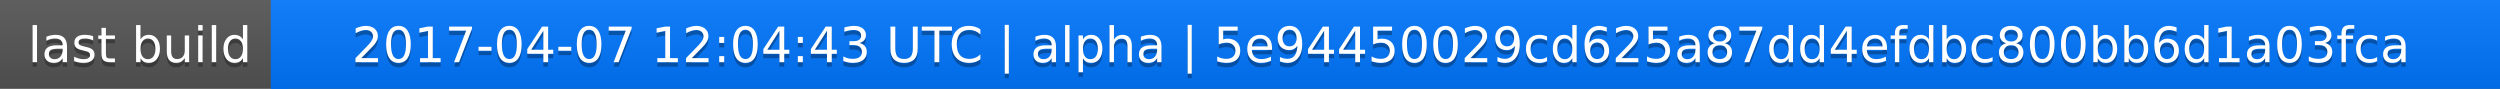
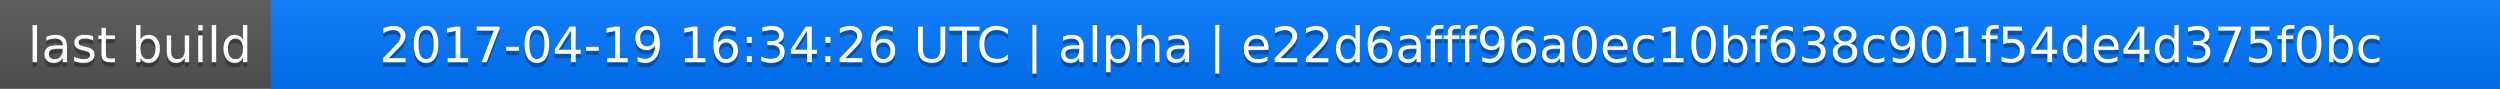
<svg xmlns="http://www.w3.org/2000/svg" width="563" height="20">
  <linearGradient id="a" x2="0" y2="100%">
    <stop offset="0" stop-color="#bbb" stop-opacity=".1" />
    <stop offset="1" stop-opacity=".1" />
  </linearGradient>
  <rect rx="0" width="563" height="20" fill="#555" />
  <rect rx="0" x="61" width="502" height="20" fill="#07f" />
  <path fill="#07f" d="M61 0h4v20h-4z" />
  <rect rx="0" width="563" height="20" fill="url(#a)" />
  <g fill="#fff" text-anchor="middle" font-family="DejaVu Sans,Verdana,Geneva,sans-serif" font-size="11">
    <text x="31.5" y="15" fill="#010101" fill-opacity=".3">last build</text>
    <text x="31.5" y="14">last build</text>
-     <text x="311" y="15" fill="#010101" fill-opacity=".3">2017-04-07 12:04:43 UTC | alpha | 5e94450029cd625a87dd4efdbc800bb6d1a03fca</text>
-     <text x="311" y="14">2017-04-07 12:04:43 UTC | alpha | 5e94450029cd625a87dd4efdbc800bb6d1a03fca</text>
+     <text x="311" y="15" fill="#010101" fill-opacity=".3">2017-04-19 16:34:26 UTC | alpha | e22d6afff96a0ec10bf638c901f54de4d375f0bc</text>
+     <text x="311" y="14">2017-04-19 16:34:26 UTC | alpha | e22d6afff96a0ec10bf638c901f54de4d375f0bc</text>
  </g>
</svg>
